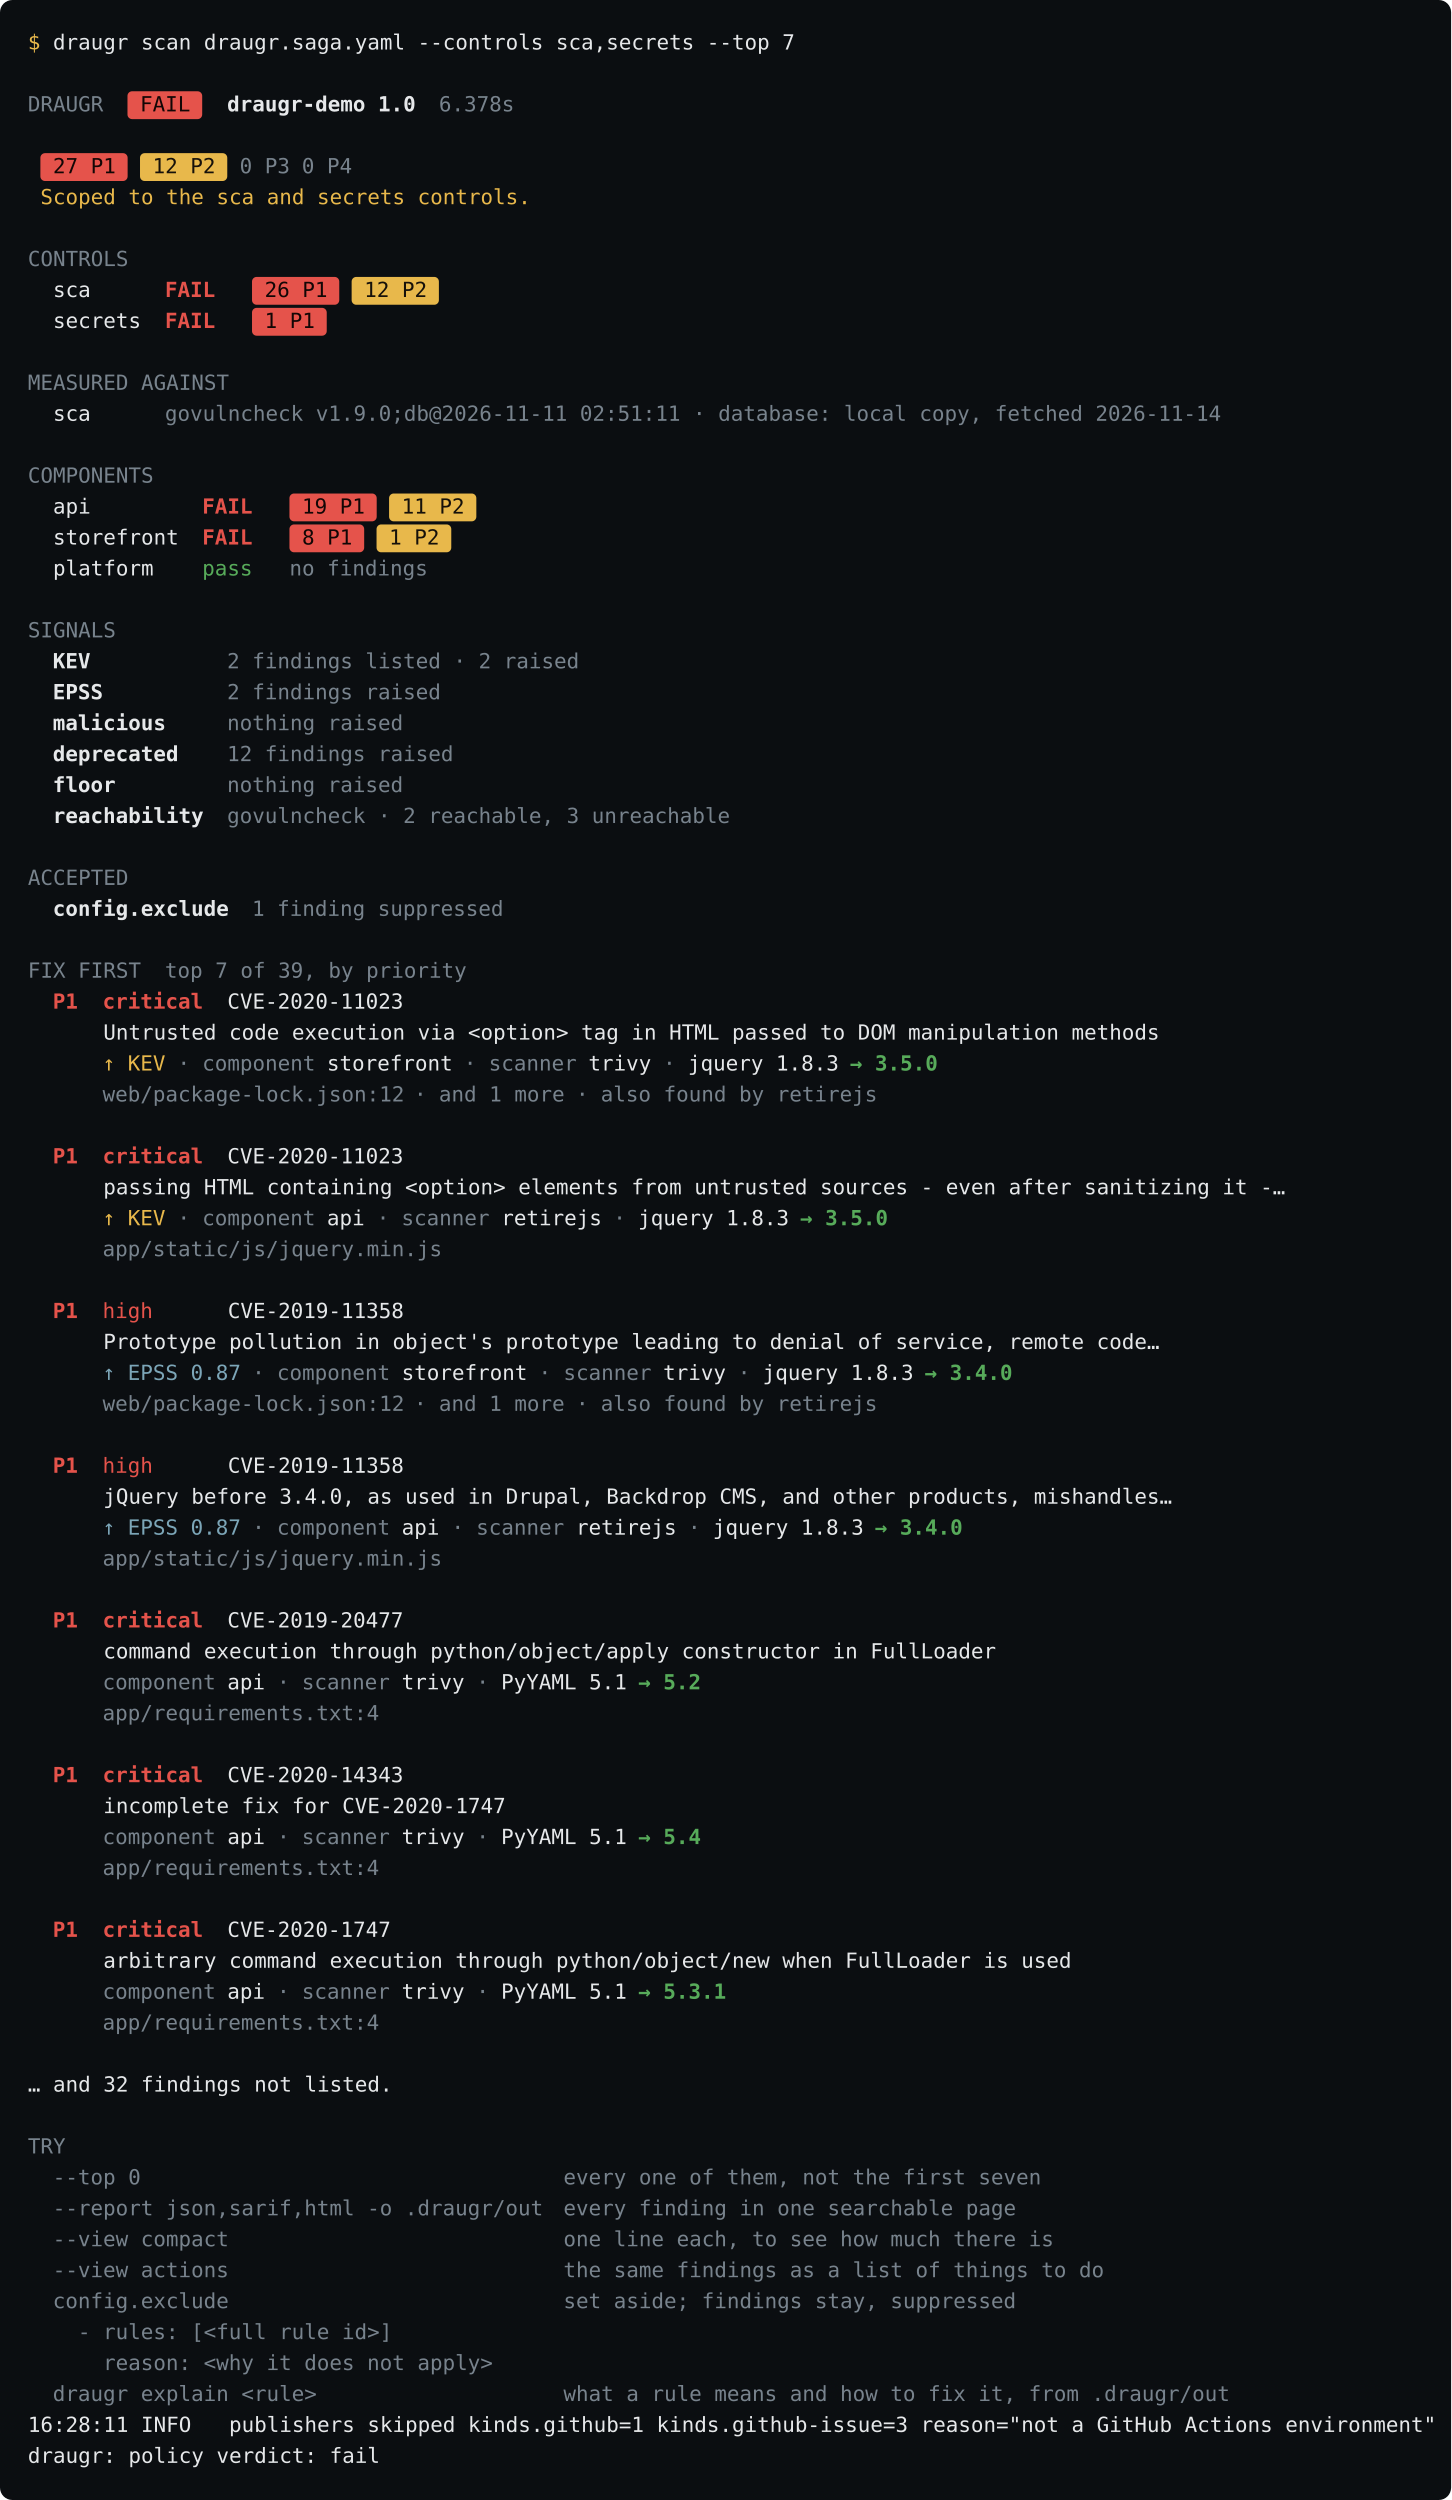
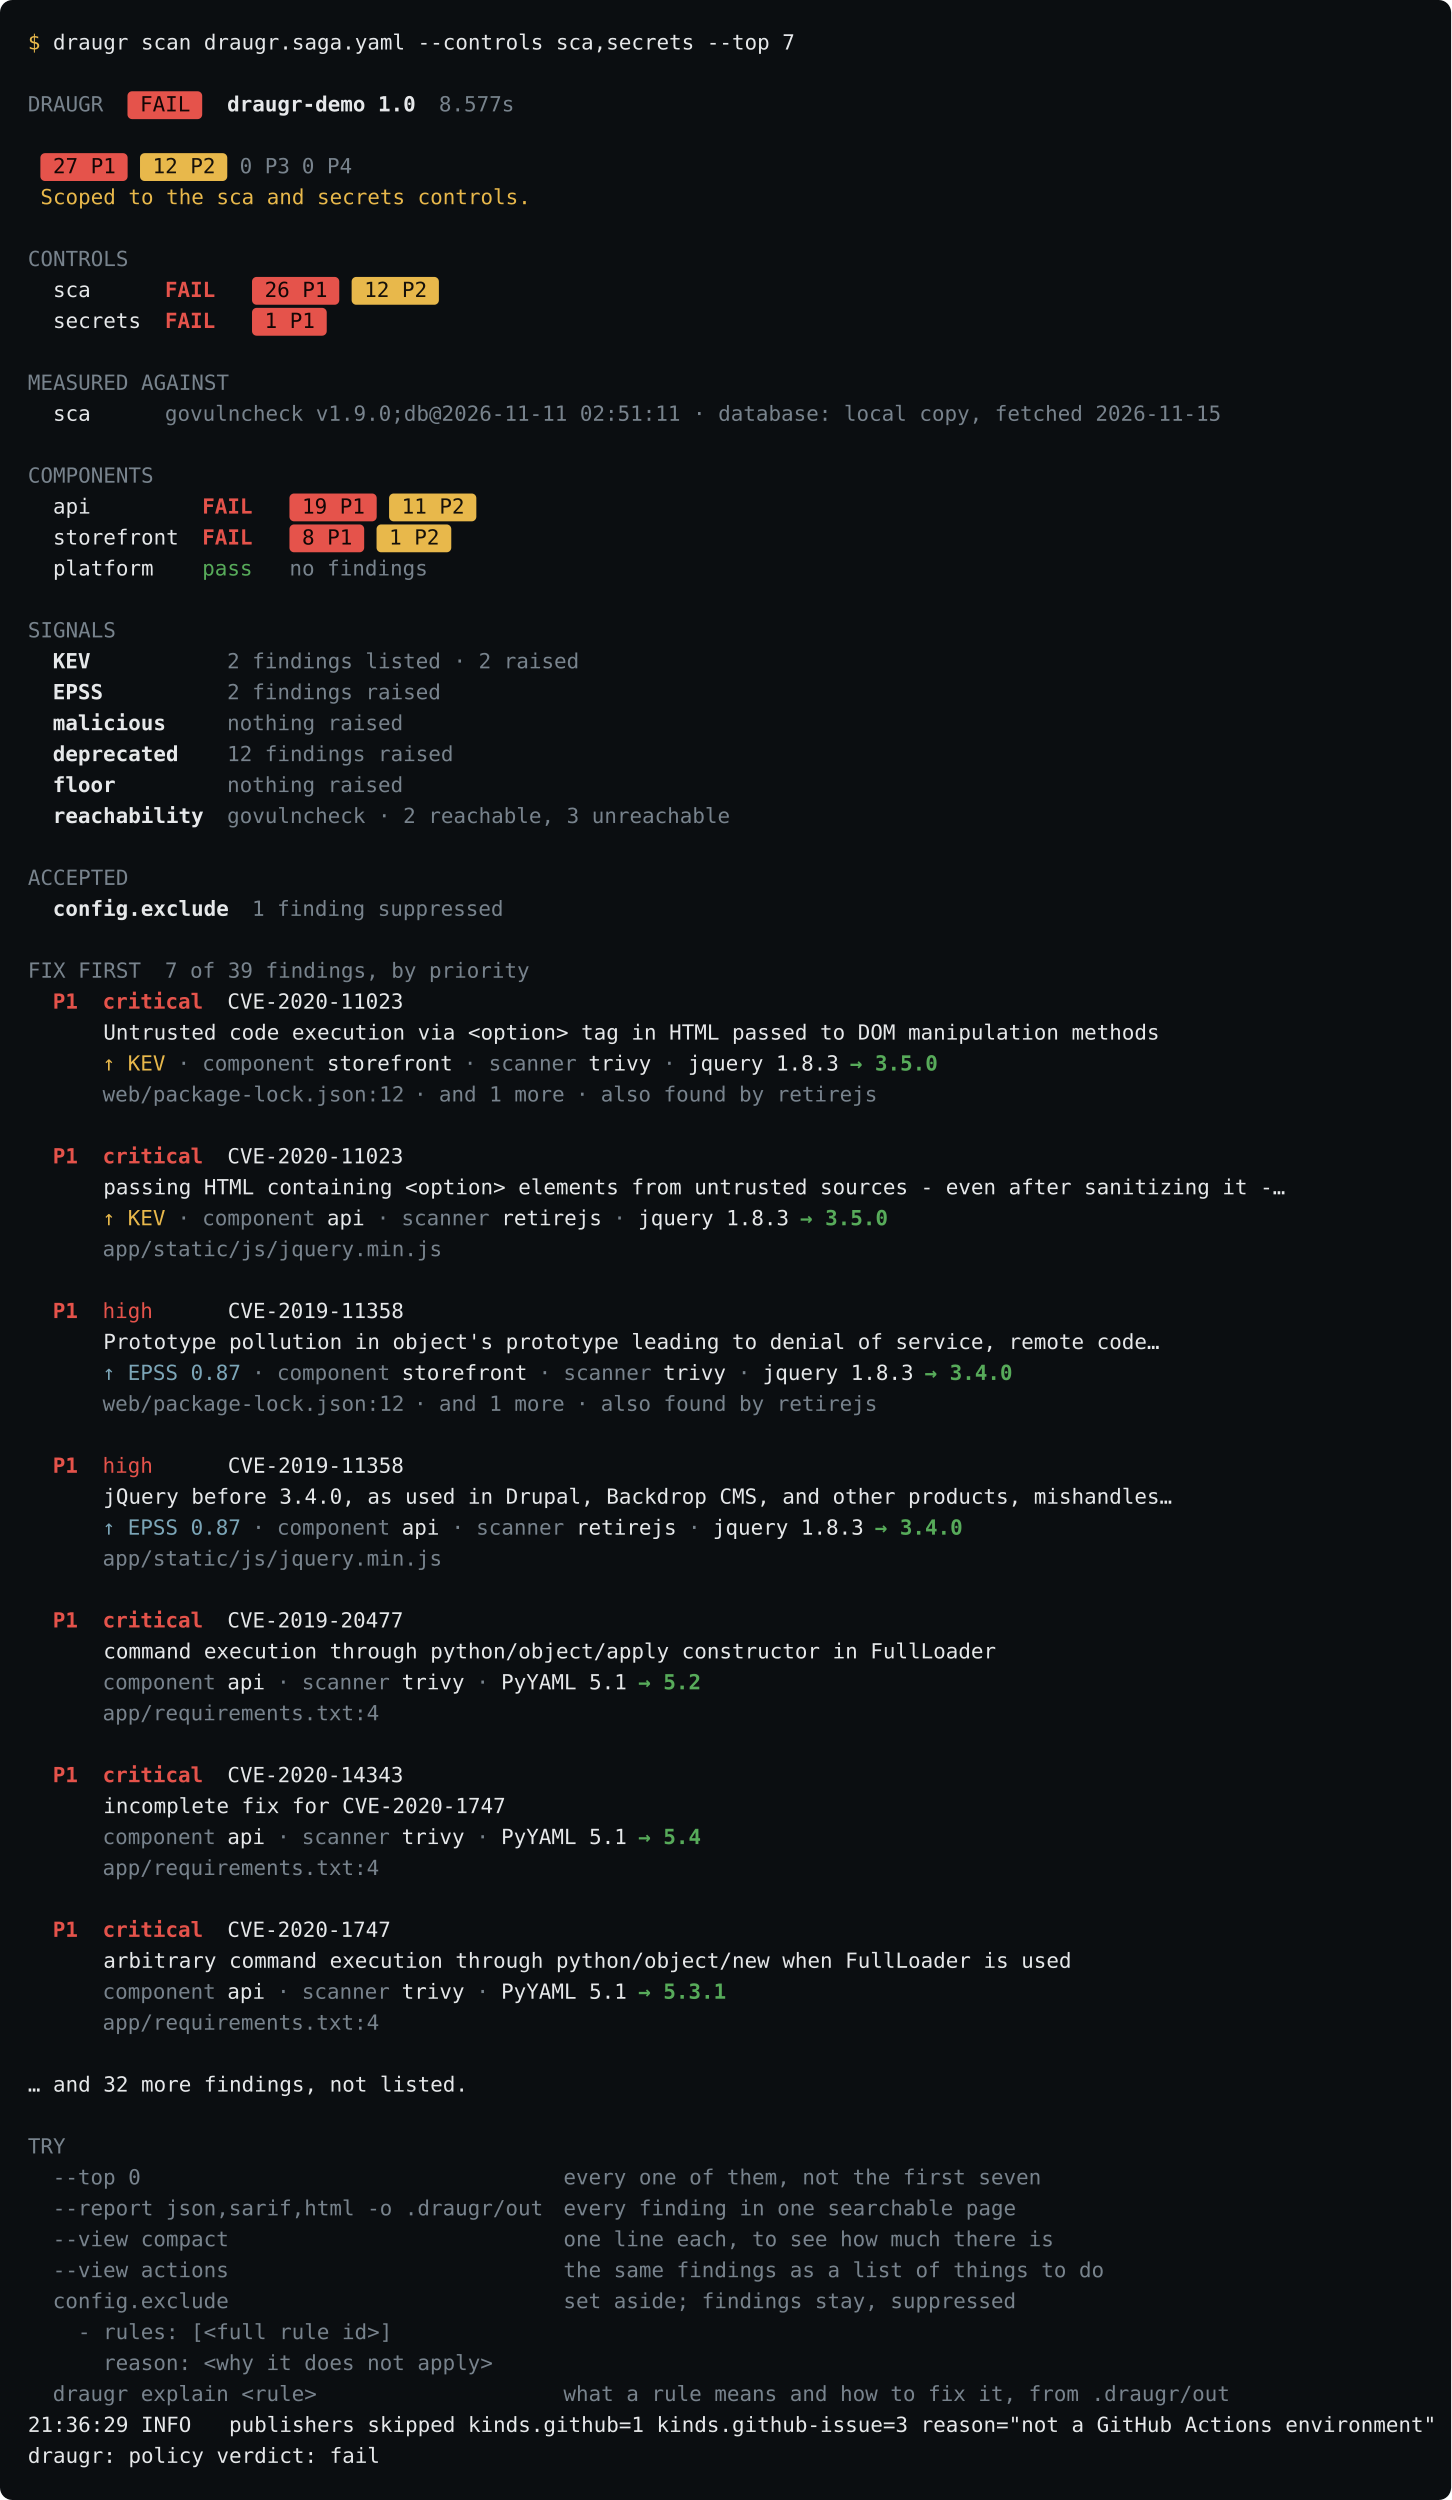
- <svg xmlns="http://www.w3.org/2000/svg" data-release="0.178.0" width="938" height="1616" viewBox="0 0 938 1616" font-family="&quot;JetBrains Mono&quot;,&quot;SFMono-Regular&quot;,ui-monospace,&quot;Menlo&quot;,&quot;DejaVu Sans Mono&quot;,monospace" font-size="13.5">
+ <svg xmlns="http://www.w3.org/2000/svg" data-release="0.179.0" width="938" height="1616" viewBox="0 0 938 1616" font-family="&quot;JetBrains Mono&quot;,&quot;SFMono-Regular&quot;,ui-monospace,&quot;Menlo&quot;,&quot;DejaVu Sans Mono&quot;,monospace" font-size="13.5">
  <rect width="100%" height="100%" rx="8" fill="#0b0e11" />
  <text x="18.0" y="32.0" fill="rgb(232,184,75)" xml:space="preserve">$</text>
  <text x="26.1" y="32.0" fill="#e6e8ea" xml:space="preserve"> draugr scan draugr.saga.yaml --controls sca,secrets --top 7</text>
  <text x="18.0" y="72.0" fill="rgb(120,131,141)" xml:space="preserve">DRAUGR</text>
  <rect x="82.4" y="59.0" width="48.3" height="18.0" rx="3" fill="rgb(229,83,75)" />
  <text x="82.4" y="72.0" fill="rgb(18,6,5)" xml:space="preserve"> FAIL </text>
  <text x="146.8" y="72.0" fill="#e6e8ea" font-weight="600" xml:space="preserve">draugr-demo 1.0</text>
-   <text x="283.7" y="72.0" fill="rgb(120,131,141)" xml:space="preserve">6.378s</text>
+   <text x="283.7" y="72.0" fill="rgb(120,131,141)" xml:space="preserve">8.577s</text>
  <rect x="26.1" y="99.0" width="56.4" height="18.0" rx="3" fill="rgb(229,83,75)" />
  <text x="26.1" y="112.0" fill="rgb(18,6,5)" xml:space="preserve"> 27 P1 </text>
  <rect x="90.5" y="99.0" width="56.4" height="18.0" rx="3" fill="rgb(232,184,75)" />
  <text x="90.5" y="112.0" fill="rgb(22,17,10)" xml:space="preserve"> 12 P2 </text>
  <text x="154.9" y="112.0" fill="rgb(120,131,141)" xml:space="preserve">0 P3</text>
  <text x="195.1" y="112.0" fill="rgb(120,131,141)" xml:space="preserve">0 P4</text>
  <text x="26.1" y="132.0" fill="rgb(232,184,75)" xml:space="preserve">Scoped to the sca and secrets controls.</text>
  <text x="18.0" y="172.0" fill="rgb(120,131,141)" xml:space="preserve">CONTROLS</text>
  <text x="18.0" y="192.0" fill="#e6e8ea" xml:space="preserve">  sca      </text>
  <text x="106.6" y="192.0" fill="rgb(229,83,75)" font-weight="600" xml:space="preserve">FAIL </text>
  <rect x="162.9" y="179.0" width="56.4" height="18.0" rx="3" fill="rgb(229,83,75)" />
  <text x="162.9" y="192.0" fill="rgb(18,6,5)" xml:space="preserve"> 26 P1 </text>
  <rect x="227.3" y="179.0" width="56.4" height="18.0" rx="3" fill="rgb(232,184,75)" />
  <text x="227.3" y="192.0" fill="rgb(22,17,10)" xml:space="preserve"> 12 P2 </text>
  <text x="18.0" y="212.0" fill="#e6e8ea" xml:space="preserve">  secrets  </text>
  <text x="106.6" y="212.0" fill="rgb(229,83,75)" font-weight="600" xml:space="preserve">FAIL </text>
  <rect x="162.9" y="199.0" width="48.3" height="18.0" rx="3" fill="rgb(229,83,75)" />
  <text x="162.9" y="212.0" fill="rgb(18,6,5)" xml:space="preserve"> 1 P1 </text>
  <text x="18.0" y="252.0" fill="rgb(120,131,141)" xml:space="preserve">MEASURED AGAINST</text>
  <text x="18.0" y="272.0" fill="#e6e8ea" xml:space="preserve">  sca      </text>
-   <text x="106.6" y="272.0" fill="rgb(120,131,141)" xml:space="preserve">govulncheck v1.9.0;db@2026-11-11 02:51:11 · database: local copy, fetched 2026-11-14</text>
+   <text x="106.6" y="272.0" fill="rgb(120,131,141)" xml:space="preserve">govulncheck v1.9.0;db@2026-11-11 02:51:11 · database: local copy, fetched 2026-11-15</text>
  <text x="18.0" y="312.0" fill="rgb(120,131,141)" xml:space="preserve">COMPONENTS</text>
  <text x="18.0" y="332.0" fill="#e6e8ea" xml:space="preserve">  api         </text>
  <text x="130.7" y="332.0" fill="rgb(229,83,75)" font-weight="600" xml:space="preserve">FAIL </text>
  <rect x="187.1" y="319.0" width="56.4" height="18.0" rx="3" fill="rgb(229,83,75)" />
  <text x="187.1" y="332.0" fill="rgb(18,6,5)" xml:space="preserve"> 19 P1 </text>
  <rect x="251.5" y="319.0" width="56.4" height="18.0" rx="3" fill="rgb(232,184,75)" />
  <text x="251.5" y="332.0" fill="rgb(22,17,10)" xml:space="preserve"> 11 P2 </text>
  <text x="18.0" y="352.0" fill="#e6e8ea" xml:space="preserve">  storefront  </text>
  <text x="130.7" y="352.0" fill="rgb(229,83,75)" font-weight="600" xml:space="preserve">FAIL </text>
  <rect x="187.1" y="339.0" width="48.3" height="18.0" rx="3" fill="rgb(229,83,75)" />
  <text x="187.1" y="352.0" fill="rgb(18,6,5)" xml:space="preserve"> 8 P1 </text>
  <rect x="243.4" y="339.0" width="48.3" height="18.0" rx="3" fill="rgb(232,184,75)" />
  <text x="243.4" y="352.0" fill="rgb(22,17,10)" xml:space="preserve"> 1 P2 </text>
  <text x="18.0" y="372.0" fill="#e6e8ea" xml:space="preserve">  platform    </text>
  <text x="130.7" y="372.0" fill="rgb(87,171,90)" xml:space="preserve">pass </text>
  <text x="187.1" y="372.0" fill="rgb(120,131,141)" xml:space="preserve">no findings</text>
  <text x="18.0" y="412.0" fill="rgb(120,131,141)" xml:space="preserve">SIGNALS</text>
  <text x="34.1" y="432.0" fill="#e6e8ea" font-weight="600" xml:space="preserve">KEV</text>
  <text x="146.8" y="432.0" fill="rgb(120,131,141)" xml:space="preserve">2 findings listed · 2 raised</text>
  <text x="34.1" y="452.0" fill="#e6e8ea" font-weight="600" xml:space="preserve">EPSS</text>
  <text x="146.8" y="452.0" fill="rgb(120,131,141)" xml:space="preserve">2 findings raised</text>
  <text x="34.1" y="472.0" fill="#e6e8ea" font-weight="600" xml:space="preserve">malicious</text>
  <text x="146.8" y="472.0" fill="rgb(120,131,141)" xml:space="preserve">nothing raised</text>
  <text x="34.1" y="492.0" fill="#e6e8ea" font-weight="600" xml:space="preserve">deprecated</text>
  <text x="146.8" y="492.0" fill="rgb(120,131,141)" xml:space="preserve">12 findings raised</text>
  <text x="34.1" y="512.0" fill="#e6e8ea" font-weight="600" xml:space="preserve">floor</text>
  <text x="146.8" y="512.0" fill="rgb(120,131,141)" xml:space="preserve">nothing raised</text>
  <text x="34.1" y="532.0" fill="#e6e8ea" font-weight="600" xml:space="preserve">reachability</text>
  <text x="146.8" y="532.0" fill="rgb(120,131,141)" xml:space="preserve">govulncheck · 2 reachable, 3 unreachable</text>
  <text x="18.0" y="572.0" fill="rgb(120,131,141)" xml:space="preserve">ACCEPTED</text>
  <text x="34.1" y="592.0" fill="#e6e8ea" font-weight="600" xml:space="preserve">config.exclude</text>
  <text x="162.9" y="592.0" fill="rgb(120,131,141)" xml:space="preserve">1 finding suppressed</text>
  <text x="18.0" y="632.0" fill="rgb(120,131,141)" xml:space="preserve">FIX FIRST</text>
-   <text x="106.6" y="632.0" fill="rgb(120,131,141)" xml:space="preserve">top 7 of 39, by priority</text>
+   <text x="106.6" y="632.0" fill="rgb(120,131,141)" xml:space="preserve">7 of 39 findings, by priority</text>
  <text x="34.1" y="652.0" fill="rgb(229,83,75)" font-weight="600" xml:space="preserve">P1</text>
  <text x="66.3" y="652.0" fill="rgb(229,83,75)" font-weight="600" xml:space="preserve">critical</text>
  <text x="130.7" y="652.0" fill="#e6e8ea" xml:space="preserve">  CVE-2020-11023</text>
  <text x="18.0" y="672.0" fill="#e6e8ea" xml:space="preserve">      Untrusted code execution via &lt;option&gt; tag in HTML passed to DOM manipulation methods</text>
  <text x="66.3" y="692.0" fill="rgb(232,184,75)" xml:space="preserve">↑ KEV</text>
  <text x="106.6" y="692.0" fill="rgb(120,131,141)" xml:space="preserve"> · </text>
  <text x="130.7" y="692.0" fill="rgb(120,131,141)" xml:space="preserve">component</text>
  <text x="203.2" y="692.0" fill="#e6e8ea" xml:space="preserve"> storefront</text>
  <text x="291.7" y="692.0" fill="rgb(120,131,141)" xml:space="preserve"> · </text>
  <text x="315.9" y="692.0" fill="rgb(120,131,141)" xml:space="preserve">scanner</text>
  <text x="372.2" y="692.0" fill="#e6e8ea" xml:space="preserve"> trivy</text>
  <text x="420.5" y="692.0" fill="rgb(120,131,141)" xml:space="preserve"> · </text>
  <text x="444.7" y="692.0" fill="#e6e8ea" xml:space="preserve">jquery 1.8.3 </text>
  <text x="549.3" y="692.0" fill="rgb(87,171,90)" font-weight="600" xml:space="preserve">→ 3.5.0</text>
  <text x="66.3" y="712.0" fill="rgb(120,131,141)" xml:space="preserve">web/package-lock.json:12</text>
  <text x="259.5" y="712.0" fill="rgb(120,131,141)" xml:space="preserve"> · </text>
  <text x="283.7" y="712.0" fill="rgb(120,131,141)" xml:space="preserve">and 1 more</text>
  <text x="364.2" y="712.0" fill="rgb(120,131,141)" xml:space="preserve"> · </text>
  <text x="388.3" y="712.0" fill="rgb(120,131,141)" xml:space="preserve">also found by retirejs</text>
  <text x="34.1" y="752.0" fill="rgb(229,83,75)" font-weight="600" xml:space="preserve">P1</text>
  <text x="66.3" y="752.0" fill="rgb(229,83,75)" font-weight="600" xml:space="preserve">critical</text>
  <text x="130.7" y="752.0" fill="#e6e8ea" xml:space="preserve">  CVE-2020-11023</text>
  <text x="18.0" y="772.0" fill="#e6e8ea" xml:space="preserve">      passing HTML containing &lt;option&gt; elements from untrusted sources - even after sanitizing it -…</text>
  <text x="66.3" y="792.0" fill="rgb(232,184,75)" xml:space="preserve">↑ KEV</text>
  <text x="106.6" y="792.0" fill="rgb(120,131,141)" xml:space="preserve"> · </text>
  <text x="130.7" y="792.0" fill="rgb(120,131,141)" xml:space="preserve">component</text>
  <text x="203.2" y="792.0" fill="#e6e8ea" xml:space="preserve"> api</text>
  <text x="235.4" y="792.0" fill="rgb(120,131,141)" xml:space="preserve"> · </text>
  <text x="259.5" y="792.0" fill="rgb(120,131,141)" xml:space="preserve">scanner</text>
  <text x="315.9" y="792.0" fill="#e6e8ea" xml:space="preserve"> retirejs</text>
  <text x="388.3" y="792.0" fill="rgb(120,131,141)" xml:space="preserve"> · </text>
  <text x="412.5" y="792.0" fill="#e6e8ea" xml:space="preserve">jquery 1.8.3 </text>
  <text x="517.1" y="792.0" fill="rgb(87,171,90)" font-weight="600" xml:space="preserve">→ 3.5.0</text>
  <text x="66.3" y="812.0" fill="rgb(120,131,141)" xml:space="preserve">app/static/js/jquery.min.js</text>
  <text x="34.1" y="852.0" fill="rgb(229,83,75)" font-weight="600" xml:space="preserve">P1</text>
  <text x="66.3" y="852.0" fill="rgb(229,83,75)" xml:space="preserve">high</text>
  <text x="98.5" y="852.0" fill="#e6e8ea" xml:space="preserve">      CVE-2019-11358</text>
  <text x="18.0" y="872.0" fill="#e6e8ea" xml:space="preserve">      Prototype pollution in object's prototype leading to denial of service, remote code…</text>
  <text x="66.3" y="892.0" fill="rgb(124,166,184)" xml:space="preserve">↑ EPSS 0.87</text>
  <text x="154.9" y="892.0" fill="rgb(120,131,141)" xml:space="preserve"> · </text>
  <text x="179.0" y="892.0" fill="rgb(120,131,141)" xml:space="preserve">component</text>
  <text x="251.5" y="892.0" fill="#e6e8ea" xml:space="preserve"> storefront</text>
  <text x="340.0" y="892.0" fill="rgb(120,131,141)" xml:space="preserve"> · </text>
  <text x="364.2" y="892.0" fill="rgb(120,131,141)" xml:space="preserve">scanner</text>
  <text x="420.5" y="892.0" fill="#e6e8ea" xml:space="preserve"> trivy</text>
  <text x="468.8" y="892.0" fill="rgb(120,131,141)" xml:space="preserve"> · </text>
  <text x="493.0" y="892.0" fill="#e6e8ea" xml:space="preserve">jquery 1.8.3 </text>
  <text x="597.6" y="892.0" fill="rgb(87,171,90)" font-weight="600" xml:space="preserve">→ 3.4.0</text>
  <text x="66.3" y="912.0" fill="rgb(120,131,141)" xml:space="preserve">web/package-lock.json:12</text>
  <text x="259.5" y="912.0" fill="rgb(120,131,141)" xml:space="preserve"> · </text>
  <text x="283.7" y="912.0" fill="rgb(120,131,141)" xml:space="preserve">and 1 more</text>
  <text x="364.2" y="912.0" fill="rgb(120,131,141)" xml:space="preserve"> · </text>
  <text x="388.3" y="912.0" fill="rgb(120,131,141)" xml:space="preserve">also found by retirejs</text>
  <text x="34.1" y="952.0" fill="rgb(229,83,75)" font-weight="600" xml:space="preserve">P1</text>
  <text x="66.3" y="952.0" fill="rgb(229,83,75)" xml:space="preserve">high</text>
  <text x="98.5" y="952.0" fill="#e6e8ea" xml:space="preserve">      CVE-2019-11358</text>
  <text x="18.0" y="972.0" fill="#e6e8ea" xml:space="preserve">      jQuery before 3.4.0, as used in Drupal, Backdrop CMS, and other products, mishandles…</text>
  <text x="66.3" y="992.0" fill="rgb(124,166,184)" xml:space="preserve">↑ EPSS 0.87</text>
  <text x="154.9" y="992.0" fill="rgb(120,131,141)" xml:space="preserve"> · </text>
  <text x="179.0" y="992.0" fill="rgb(120,131,141)" xml:space="preserve">component</text>
  <text x="251.5" y="992.0" fill="#e6e8ea" xml:space="preserve"> api</text>
  <text x="283.7" y="992.0" fill="rgb(120,131,141)" xml:space="preserve"> · </text>
  <text x="307.8" y="992.0" fill="rgb(120,131,141)" xml:space="preserve">scanner</text>
  <text x="364.2" y="992.0" fill="#e6e8ea" xml:space="preserve"> retirejs</text>
  <text x="436.6" y="992.0" fill="rgb(120,131,141)" xml:space="preserve"> · </text>
  <text x="460.8" y="992.0" fill="#e6e8ea" xml:space="preserve">jquery 1.8.3 </text>
  <text x="565.4" y="992.0" fill="rgb(87,171,90)" font-weight="600" xml:space="preserve">→ 3.4.0</text>
  <text x="66.3" y="1012.0" fill="rgb(120,131,141)" xml:space="preserve">app/static/js/jquery.min.js</text>
  <text x="34.1" y="1052.0" fill="rgb(229,83,75)" font-weight="600" xml:space="preserve">P1</text>
  <text x="66.3" y="1052.0" fill="rgb(229,83,75)" font-weight="600" xml:space="preserve">critical</text>
  <text x="130.7" y="1052.0" fill="#e6e8ea" xml:space="preserve">  CVE-2019-20477</text>
  <text x="18.0" y="1072.0" fill="#e6e8ea" xml:space="preserve">      command execution through python/object/apply constructor in FullLoader</text>
  <text x="66.3" y="1092.0" fill="rgb(120,131,141)" xml:space="preserve">component</text>
  <text x="138.8" y="1092.0" fill="#e6e8ea" xml:space="preserve"> api</text>
  <text x="171.0" y="1092.0" fill="rgb(120,131,141)" xml:space="preserve"> · </text>
  <text x="195.1" y="1092.0" fill="rgb(120,131,141)" xml:space="preserve">scanner</text>
  <text x="251.5" y="1092.0" fill="#e6e8ea" xml:space="preserve"> trivy</text>
  <text x="299.8" y="1092.0" fill="rgb(120,131,141)" xml:space="preserve"> · </text>
  <text x="323.9" y="1092.0" fill="#e6e8ea" xml:space="preserve">PyYAML 5.1 </text>
  <text x="412.5" y="1092.0" fill="rgb(87,171,90)" font-weight="600" xml:space="preserve">→ 5.2</text>
  <text x="66.3" y="1112.0" fill="rgb(120,131,141)" xml:space="preserve">app/requirements.txt:4</text>
  <text x="34.1" y="1152.0" fill="rgb(229,83,75)" font-weight="600" xml:space="preserve">P1</text>
  <text x="66.3" y="1152.0" fill="rgb(229,83,75)" font-weight="600" xml:space="preserve">critical</text>
  <text x="130.7" y="1152.0" fill="#e6e8ea" xml:space="preserve">  CVE-2020-14343</text>
  <text x="18.0" y="1172.0" fill="#e6e8ea" xml:space="preserve">      incomplete fix for CVE-2020-1747</text>
  <text x="66.3" y="1192.0" fill="rgb(120,131,141)" xml:space="preserve">component</text>
  <text x="138.8" y="1192.0" fill="#e6e8ea" xml:space="preserve"> api</text>
  <text x="171.0" y="1192.0" fill="rgb(120,131,141)" xml:space="preserve"> · </text>
  <text x="195.1" y="1192.0" fill="rgb(120,131,141)" xml:space="preserve">scanner</text>
  <text x="251.5" y="1192.0" fill="#e6e8ea" xml:space="preserve"> trivy</text>
  <text x="299.8" y="1192.0" fill="rgb(120,131,141)" xml:space="preserve"> · </text>
  <text x="323.9" y="1192.0" fill="#e6e8ea" xml:space="preserve">PyYAML 5.1 </text>
  <text x="412.5" y="1192.0" fill="rgb(87,171,90)" font-weight="600" xml:space="preserve">→ 5.4</text>
  <text x="66.3" y="1212.0" fill="rgb(120,131,141)" xml:space="preserve">app/requirements.txt:4</text>
  <text x="34.1" y="1252.0" fill="rgb(229,83,75)" font-weight="600" xml:space="preserve">P1</text>
  <text x="66.3" y="1252.0" fill="rgb(229,83,75)" font-weight="600" xml:space="preserve">critical</text>
  <text x="130.7" y="1252.0" fill="#e6e8ea" xml:space="preserve">  CVE-2020-1747</text>
  <text x="18.0" y="1272.0" fill="#e6e8ea" xml:space="preserve">      arbitrary command execution through python/object/new when FullLoader is used</text>
  <text x="66.3" y="1292.0" fill="rgb(120,131,141)" xml:space="preserve">component</text>
  <text x="138.8" y="1292.0" fill="#e6e8ea" xml:space="preserve"> api</text>
  <text x="171.0" y="1292.0" fill="rgb(120,131,141)" xml:space="preserve"> · </text>
  <text x="195.1" y="1292.0" fill="rgb(120,131,141)" xml:space="preserve">scanner</text>
  <text x="251.5" y="1292.0" fill="#e6e8ea" xml:space="preserve"> trivy</text>
  <text x="299.8" y="1292.0" fill="rgb(120,131,141)" xml:space="preserve"> · </text>
  <text x="323.9" y="1292.0" fill="#e6e8ea" xml:space="preserve">PyYAML 5.1 </text>
  <text x="412.5" y="1292.0" fill="rgb(87,171,90)" font-weight="600" xml:space="preserve">→ 5.3.1</text>
  <text x="66.3" y="1312.0" fill="rgb(120,131,141)" xml:space="preserve">app/requirements.txt:4</text>
-   <text x="18.0" y="1352.0" fill="#e6e8ea" xml:space="preserve">… and 32 findings not listed.</text>
+   <text x="18.0" y="1352.0" fill="#e6e8ea" xml:space="preserve">… and 32 more findings, not listed.</text>
  <text x="18.0" y="1392.0" fill="rgb(120,131,141)" xml:space="preserve">TRY</text>
  <text x="34.1" y="1412.0" fill="rgb(120,131,141)" xml:space="preserve">--top 0</text>
  <text x="364.2" y="1412.0" fill="rgb(120,131,141)" xml:space="preserve">every one of them, not the first seven</text>
  <text x="34.1" y="1432.0" fill="rgb(120,131,141)" xml:space="preserve">--report json,sarif,html -o .draugr/out</text>
  <text x="364.2" y="1432.0" fill="rgb(120,131,141)" xml:space="preserve">every finding in one searchable page</text>
  <text x="34.1" y="1452.0" fill="rgb(120,131,141)" xml:space="preserve">--view compact</text>
  <text x="364.2" y="1452.0" fill="rgb(120,131,141)" xml:space="preserve">one line each, to see how much there is</text>
  <text x="34.1" y="1472.0" fill="rgb(120,131,141)" xml:space="preserve">--view actions</text>
  <text x="364.2" y="1472.0" fill="rgb(120,131,141)" xml:space="preserve">the same findings as a list of things to do</text>
  <text x="34.1" y="1492.0" fill="rgb(120,131,141)" xml:space="preserve">config.exclude</text>
  <text x="364.2" y="1492.0" fill="rgb(120,131,141)" xml:space="preserve">set aside; findings stay, suppressed</text>
  <text x="34.1" y="1512.0" fill="rgb(120,131,141)" xml:space="preserve">  - rules: [&lt;full rule id&gt;]</text>
  <text x="34.1" y="1532.0" fill="rgb(120,131,141)" xml:space="preserve">    reason: &lt;why it does not apply&gt;</text>
  <text x="34.1" y="1552.0" fill="rgb(120,131,141)" xml:space="preserve">draugr explain &lt;rule&gt;</text>
  <text x="364.2" y="1552.0" fill="rgb(120,131,141)" xml:space="preserve">what a rule means and how to fix it, from .draugr/out</text>
-   <text x="18.0" y="1572.0" fill="#e6e8ea" xml:space="preserve">16:28:11 INFO   publishers skipped kinds.github=1 kinds.github-issue=3 reason="not a GitHub Actions environment"</text>
+   <text x="18.0" y="1572.0" fill="#e6e8ea" xml:space="preserve">21:36:29 INFO   publishers skipped kinds.github=1 kinds.github-issue=3 reason="not a GitHub Actions environment"</text>
  <text x="18.0" y="1592.0" fill="#e6e8ea" xml:space="preserve">draugr: policy verdict: fail</text>
</svg>
